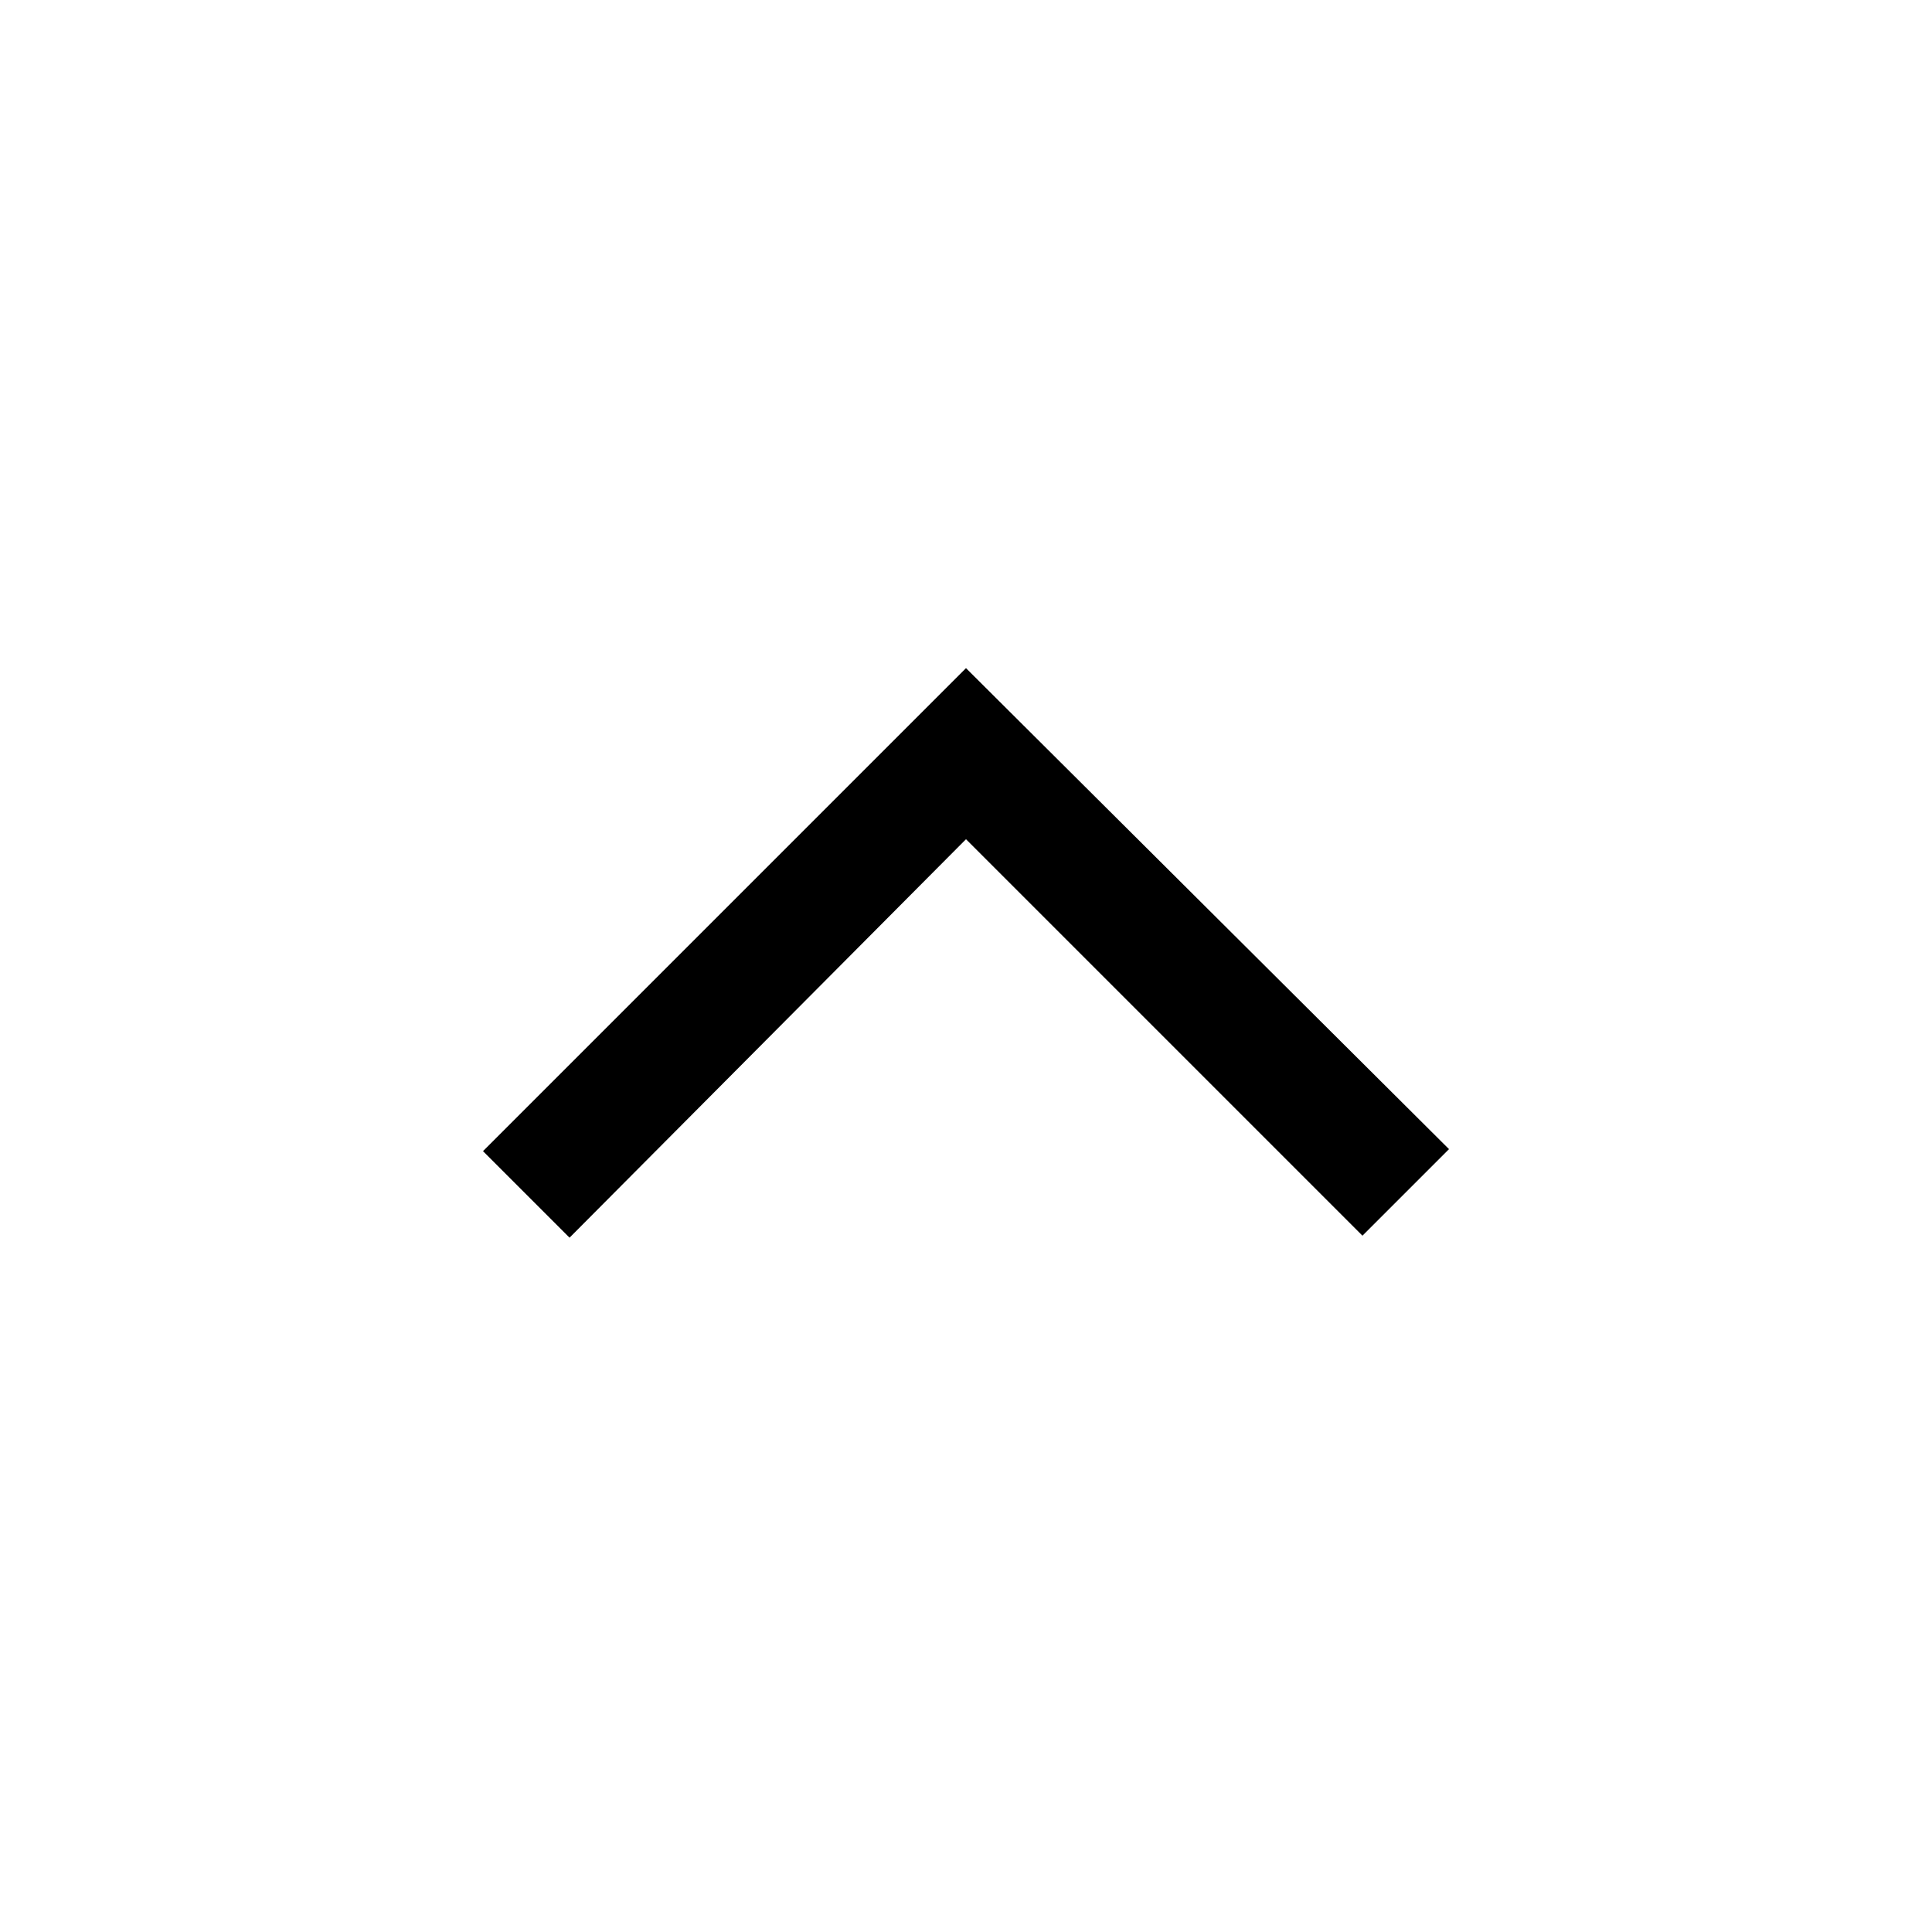
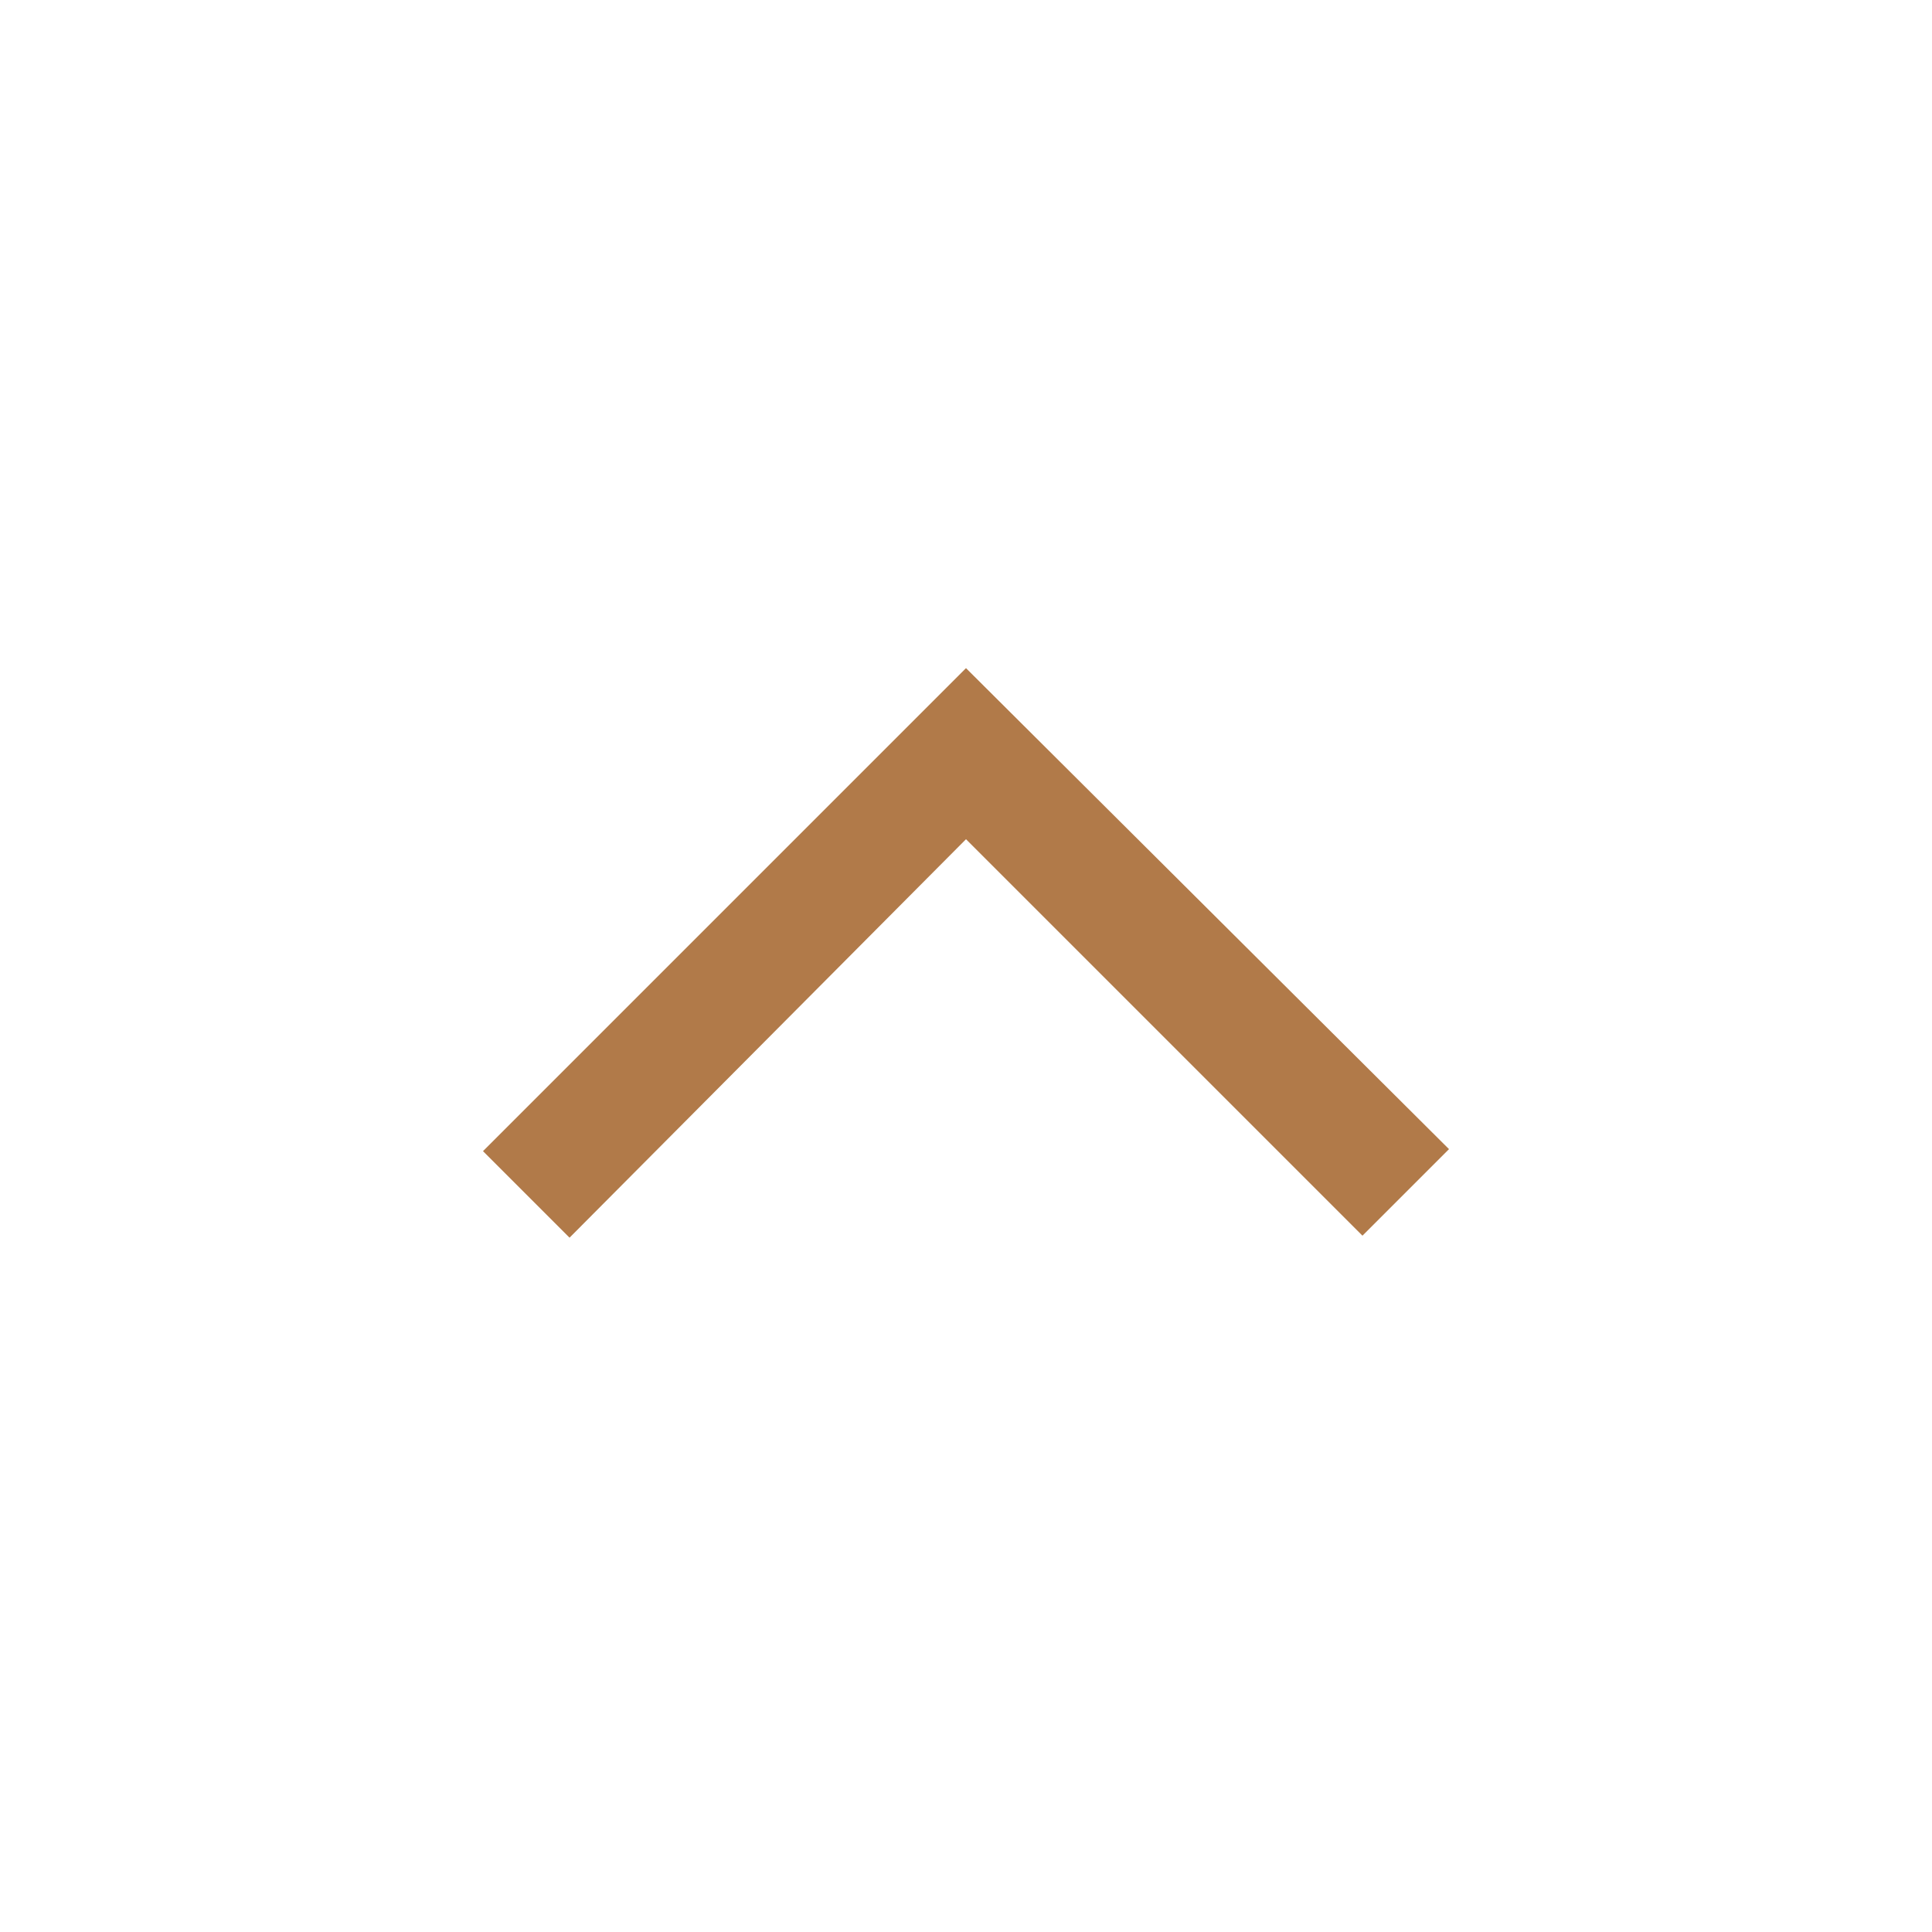
- <svg xmlns="http://www.w3.org/2000/svg" height="48" width="48">
+ <svg xmlns="http://www.w3.org/2000/svg" fill="#b17a49" height="48" width="48">
  <path d="M14.15 30.75 12 28.6l12-12 12 11.95-2.15 2.15L24 20.85Z" />
</svg>
